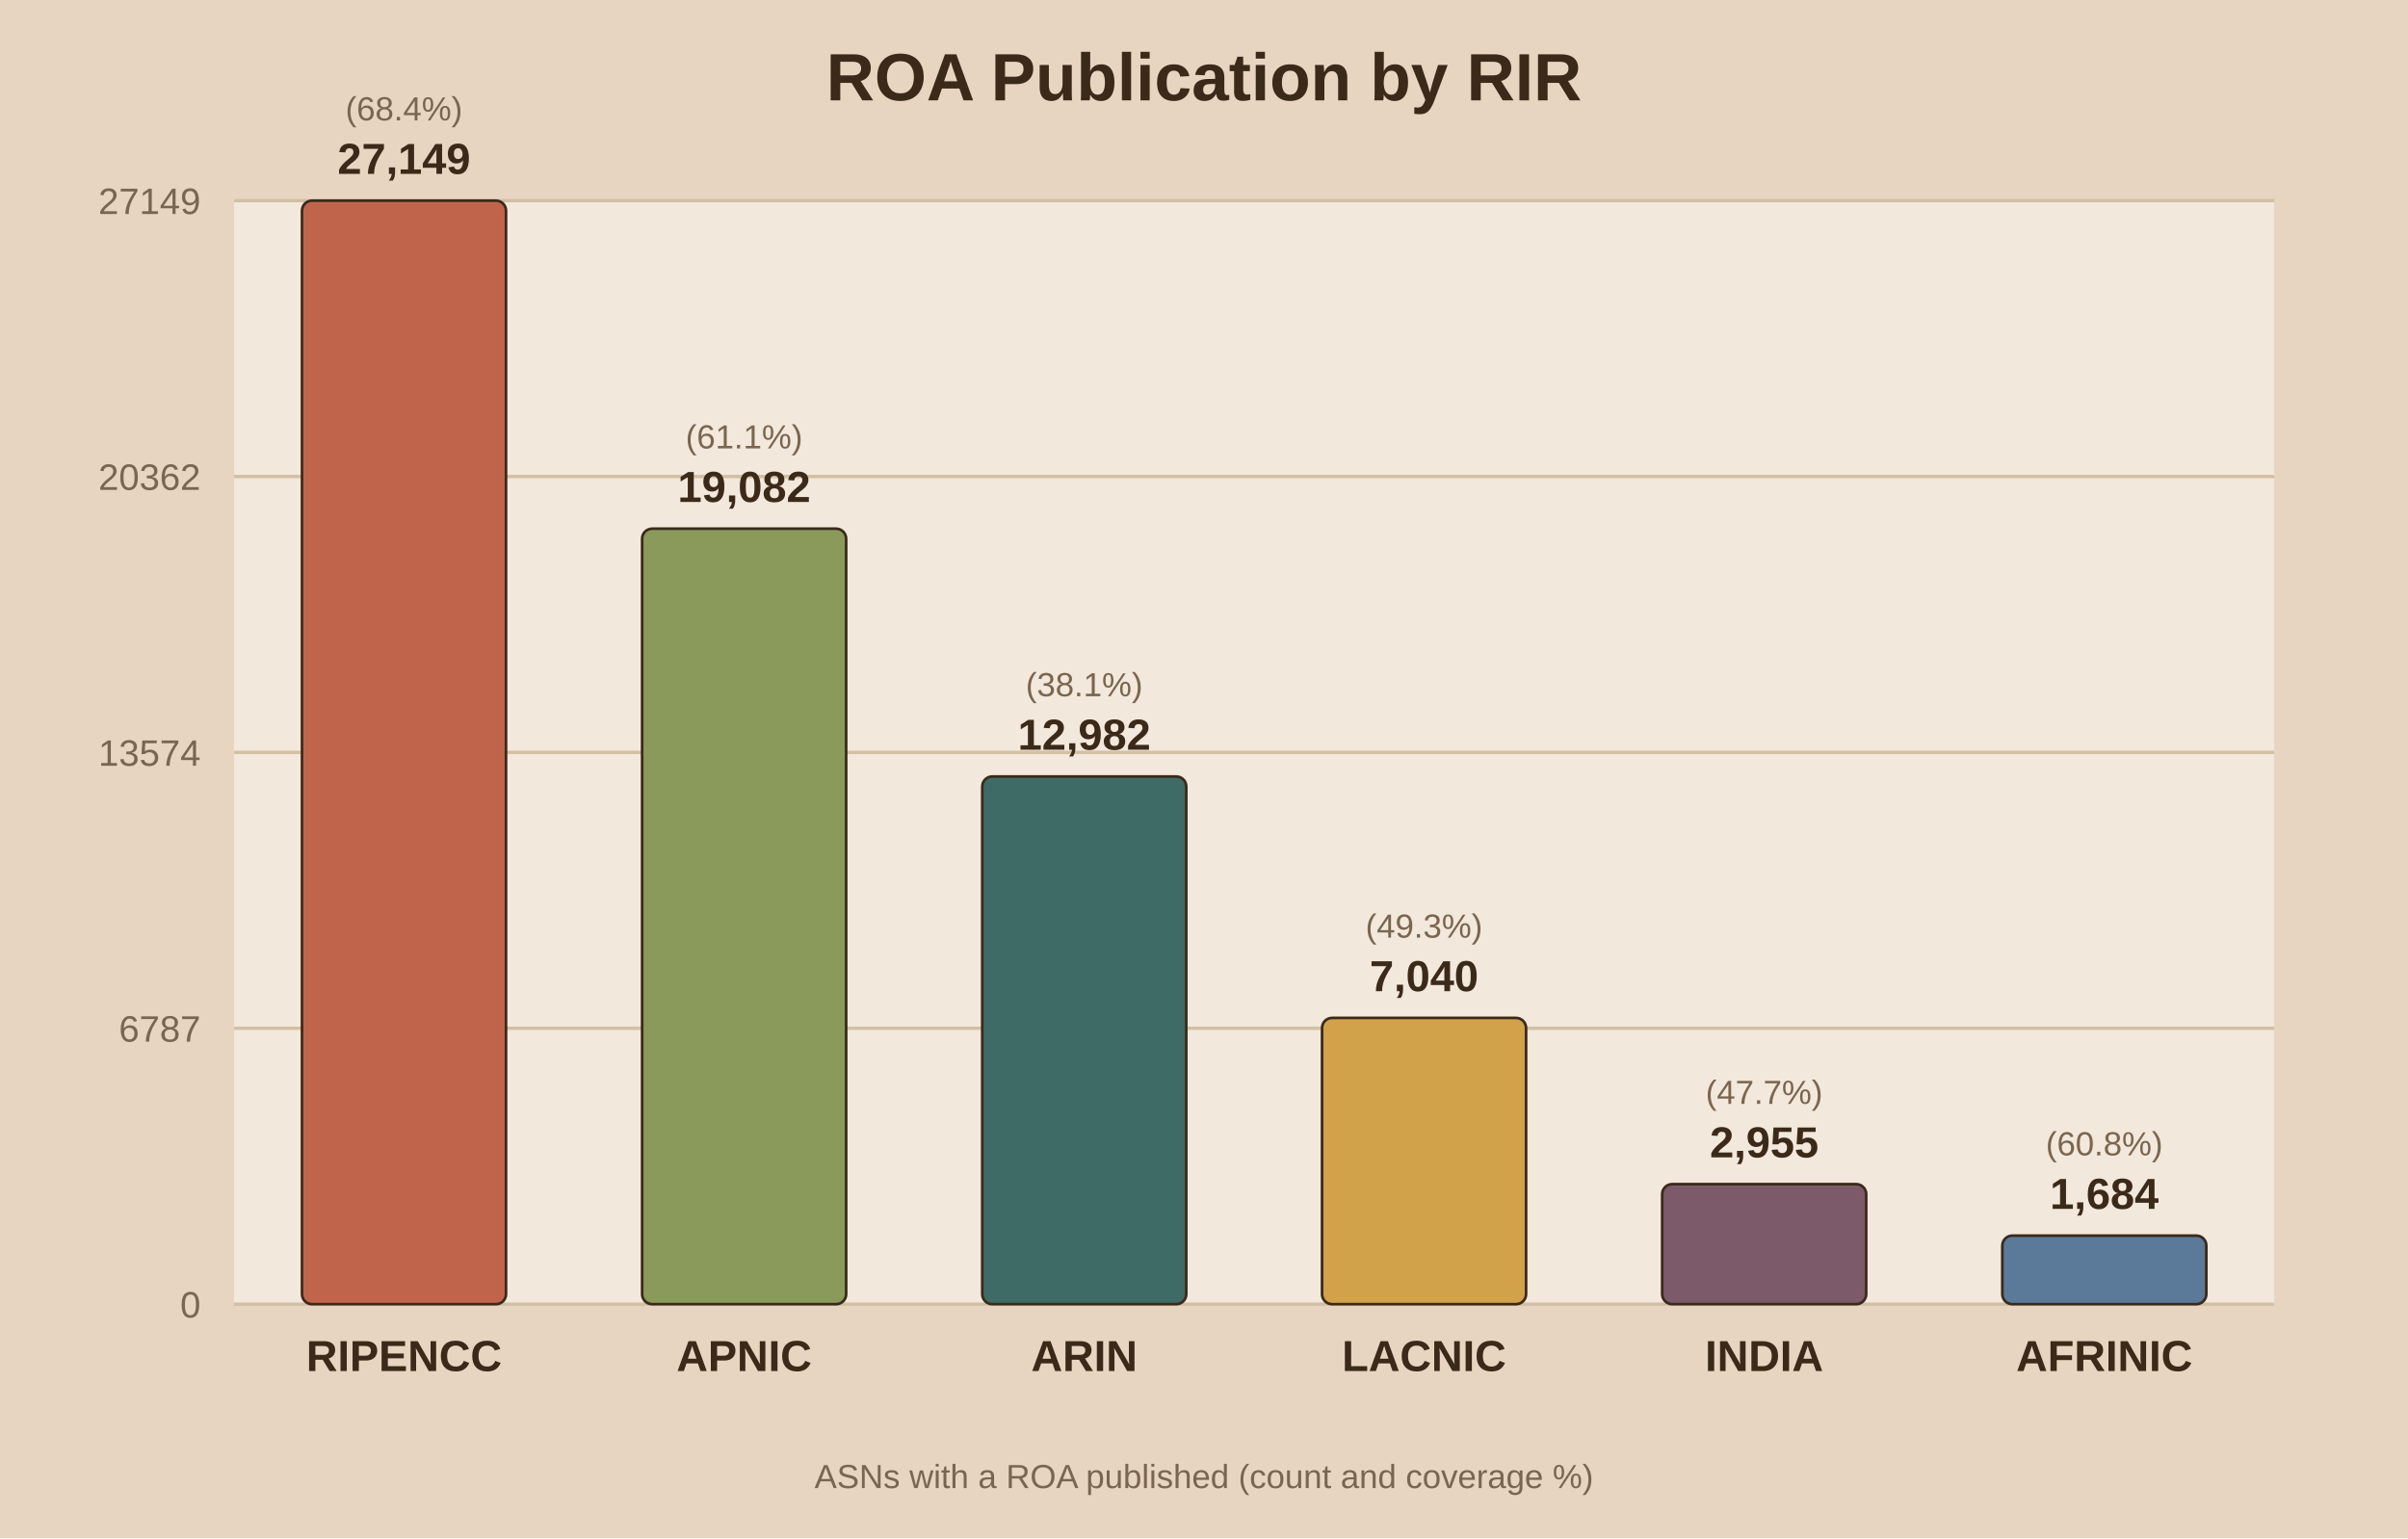
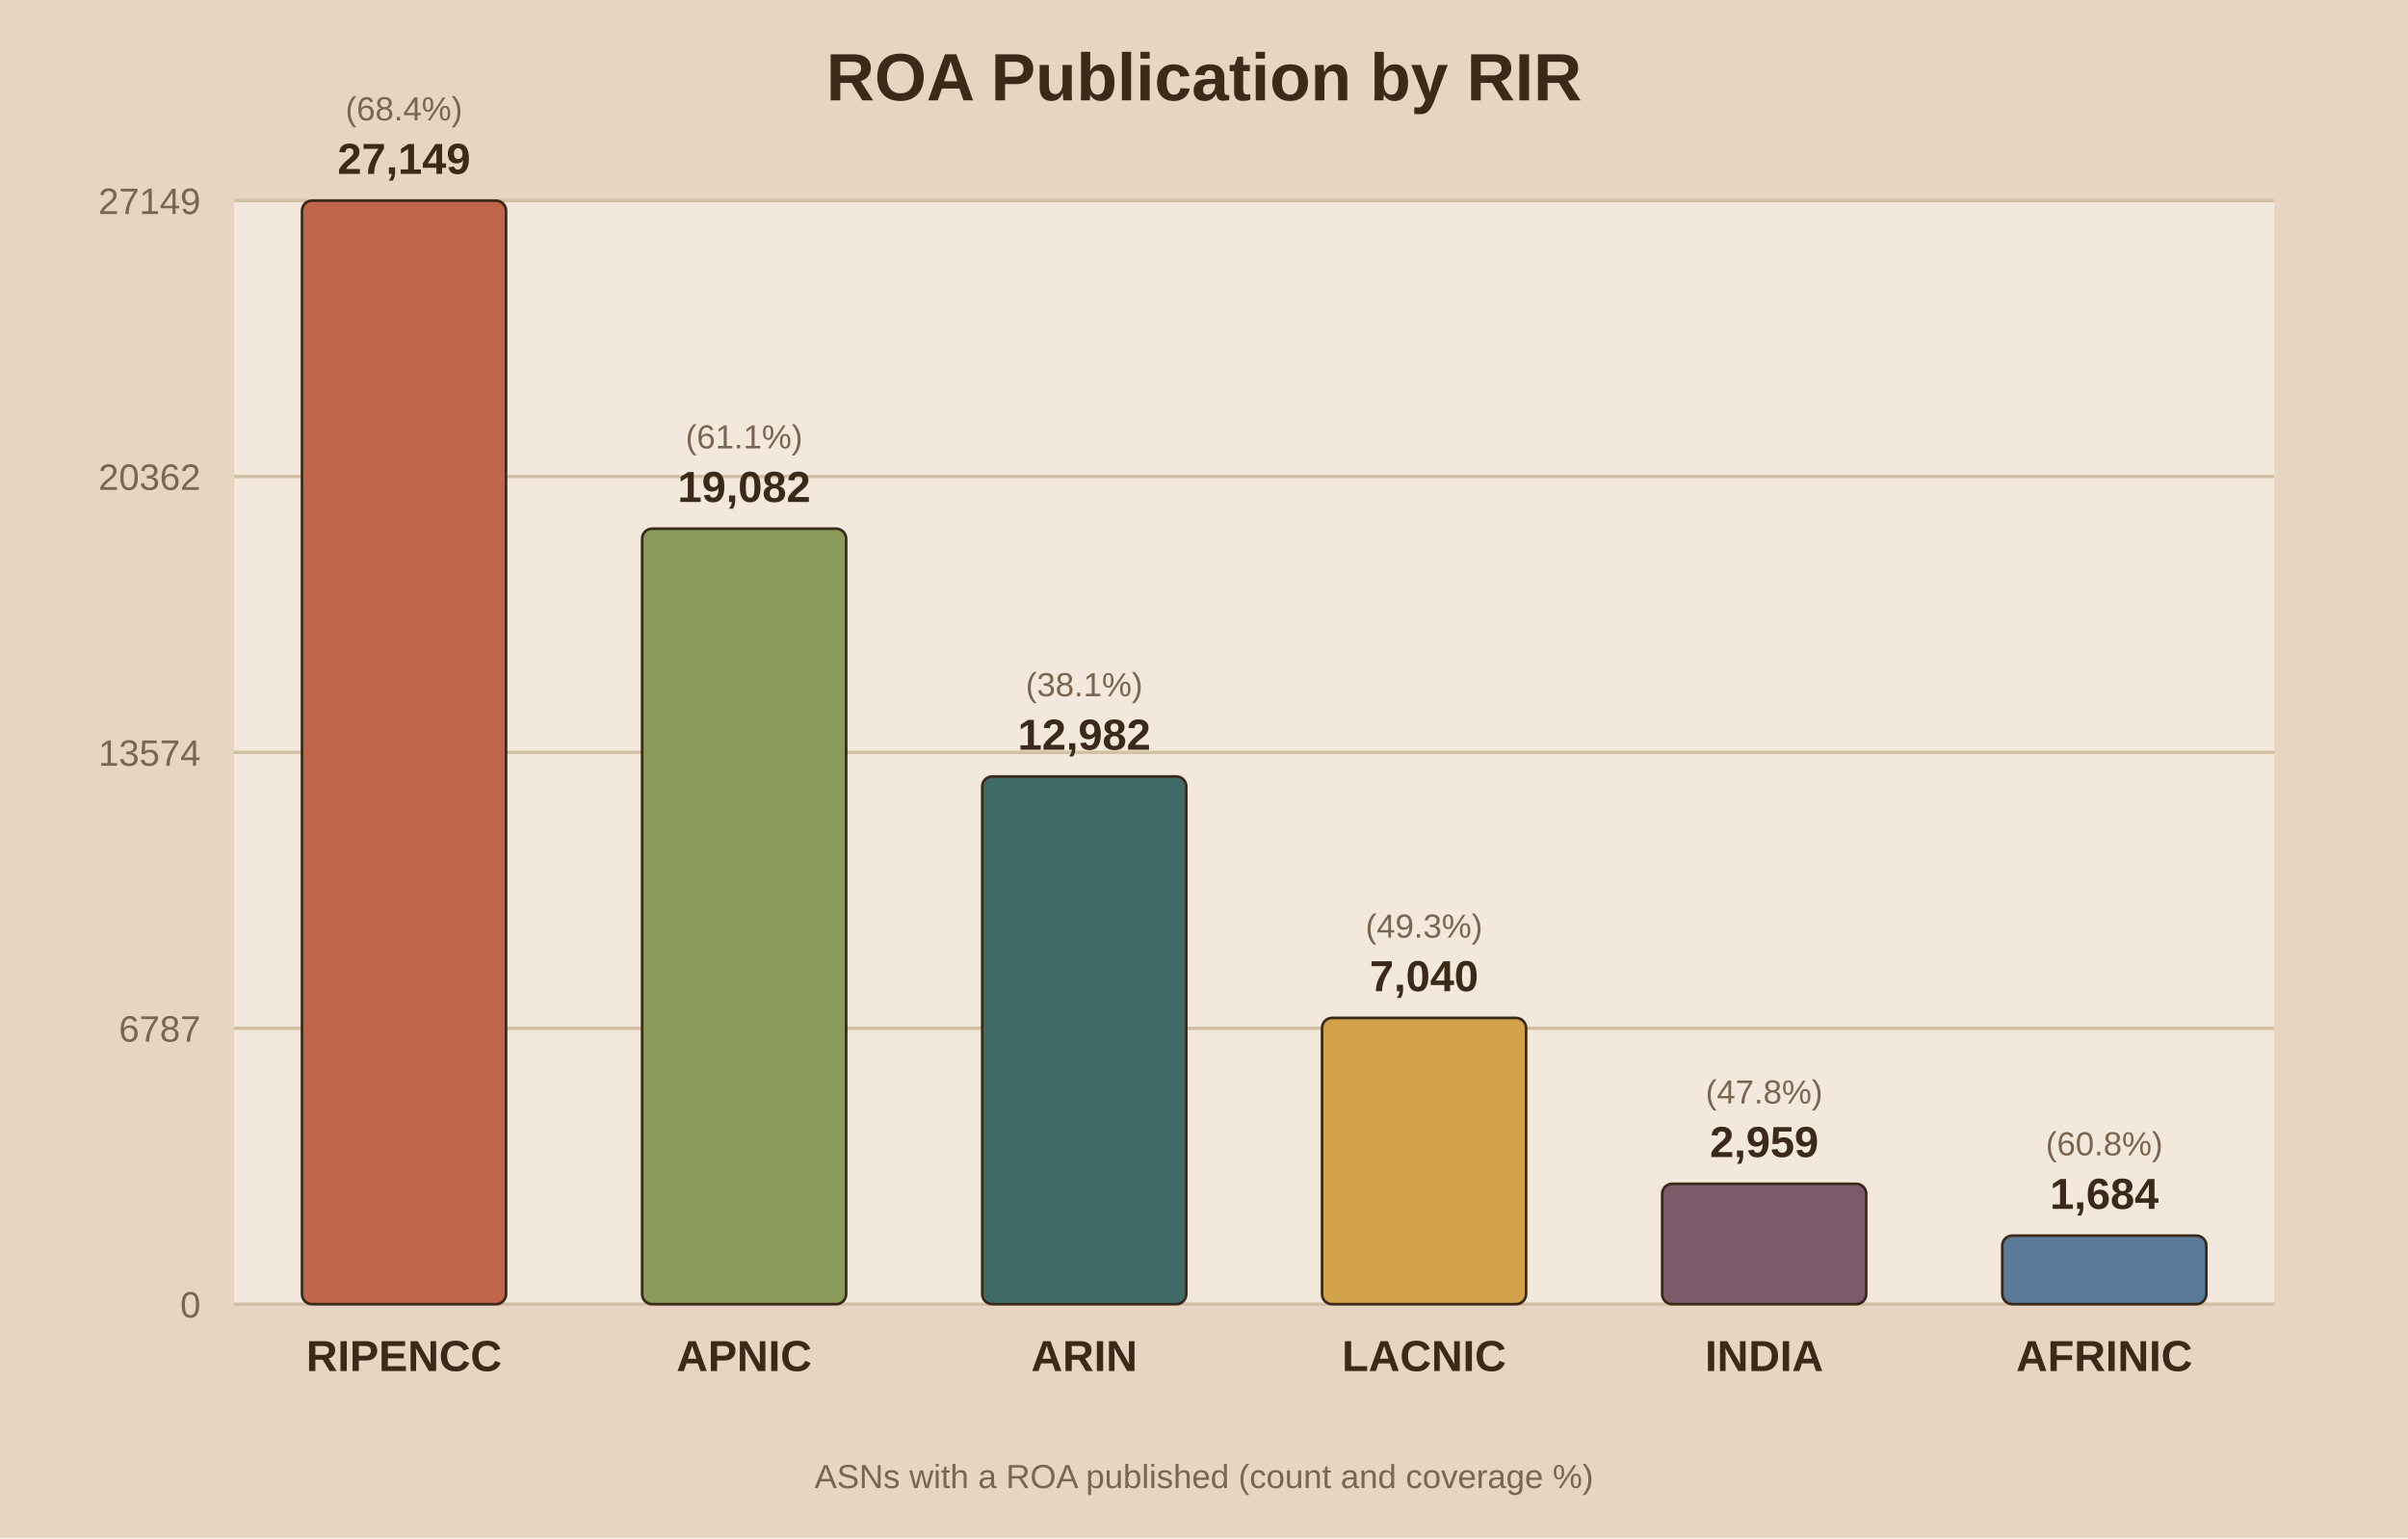
<svg xmlns="http://www.w3.org/2000/svg" viewBox="0 0 720 460">
  <rect width="720" height="460" fill="#e8d5c1" />
  <rect x="70" y="60" width="610" height="330" fill="#f2e8db" />
  <text x="360.0" y="30" text-anchor="middle" font-family="Arial" font-size="20" font-weight="bold" fill="#3b2a1a">ROA Publication by RIR</text>
  <line x1="70" y1="390.0" x2="680" y2="390.0" stroke="#d3bfa4" stroke-width="1" />
  <text x="60" y="394.0" text-anchor="end" font-family="Arial" font-size="11" fill="#7a6650">0</text>
  <line x1="70" y1="307.5" x2="680" y2="307.5" stroke="#d3bfa4" stroke-width="1" />
  <text x="60" y="311.5" text-anchor="end" font-family="Arial" font-size="11" fill="#7a6650">6787</text>
  <line x1="70" y1="225.0" x2="680" y2="225.0" stroke="#d3bfa4" stroke-width="1" />
  <text x="60" y="229.0" text-anchor="end" font-family="Arial" font-size="11" fill="#7a6650">13574</text>
  <line x1="70" y1="142.5" x2="680" y2="142.5" stroke="#d3bfa4" stroke-width="1" />
  <text x="60" y="146.5" text-anchor="end" font-family="Arial" font-size="11" fill="#7a6650">20362</text>
  <line x1="70" y1="60.0" x2="680" y2="60.0" stroke="#d3bfa4" stroke-width="1" />
  <text x="60" y="64.0" text-anchor="end" font-family="Arial" font-size="11" fill="#7a6650">27149</text>
  <rect x="90.3" y="60.0" width="61.0" height="330.0" fill="#c0654b" stroke="#3b2a1a" stroke-width="0.8" rx="3" />
  <text x="120.8" y="52.0" text-anchor="middle" font-family="Arial" font-size="13" font-weight="bold" fill="#3b2a1a">27,149</text>
  <text x="120.8" y="36.0" text-anchor="middle" font-family="Arial" font-size="10" fill="#7a6650">(68.4%)</text>
  <text x="120.8" y="410.0" text-anchor="middle" font-family="Arial" font-size="13" font-weight="bold" fill="#3b2a1a">RIPENCC</text>
  <rect x="192.0" y="158.1" width="61.0" height="231.9" fill="#8a9a5b" stroke="#3b2a1a" stroke-width="0.8" rx="3" />
  <text x="222.5" y="150.1" text-anchor="middle" font-family="Arial" font-size="13" font-weight="bold" fill="#3b2a1a">19,082</text>
  <text x="222.5" y="134.1" text-anchor="middle" font-family="Arial" font-size="10" fill="#7a6650">(61.1%)</text>
  <text x="222.5" y="410.0" text-anchor="middle" font-family="Arial" font-size="13" font-weight="bold" fill="#3b2a1a">APNIC</text>
  <rect x="293.7" y="232.2" width="61.0" height="157.8" fill="#3f6b66" stroke="#3b2a1a" stroke-width="0.8" rx="3" />
  <text x="324.2" y="224.2" text-anchor="middle" font-family="Arial" font-size="13" font-weight="bold" fill="#3b2a1a">12,982</text>
  <text x="324.2" y="208.2" text-anchor="middle" font-family="Arial" font-size="10" fill="#7a6650">(38.1%)</text>
  <text x="324.2" y="410.0" text-anchor="middle" font-family="Arial" font-size="13" font-weight="bold" fill="#3b2a1a">ARIN</text>
  <rect x="395.3" y="304.4" width="61.0" height="85.6" fill="#d1a24a" stroke="#3b2a1a" stroke-width="0.8" rx="3" />
  <text x="425.8" y="296.4" text-anchor="middle" font-family="Arial" font-size="13" font-weight="bold" fill="#3b2a1a">7,040</text>
  <text x="425.8" y="280.4" text-anchor="middle" font-family="Arial" font-size="10" fill="#7a6650">(49.3%)</text>
  <text x="425.8" y="410.0" text-anchor="middle" font-family="Arial" font-size="13" font-weight="bold" fill="#3b2a1a">LACNIC</text>
-   <rect x="497.0" y="354.1" width="61.0" height="35.9" fill="#7d5a6a" stroke="#3b2a1a" stroke-width="0.8" rx="3" />
-   <text x="527.5" y="346.1" text-anchor="middle" font-family="Arial" font-size="13" font-weight="bold" fill="#3b2a1a">2,955</text>
-   <text x="527.5" y="330.1" text-anchor="middle" font-family="Arial" font-size="10" fill="#7a6650">(47.7%)</text>
+   <rect x="497.0" y="354.0" width="61.0" height="36.0" fill="#7d5a6a" stroke="#3b2a1a" stroke-width="0.8" rx="3" />
+   <text x="527.5" y="346.0" text-anchor="middle" font-family="Arial" font-size="13" font-weight="bold" fill="#3b2a1a">2,959</text>
+   <text x="527.5" y="330.0" text-anchor="middle" font-family="Arial" font-size="10" fill="#7a6650">(47.8%)</text>
  <text x="527.5" y="410.0" text-anchor="middle" font-family="Arial" font-size="13" font-weight="bold" fill="#3b2a1a">INDIA</text>
  <rect x="598.7" y="369.5" width="61.0" height="20.5" fill="#5b7a99" stroke="#3b2a1a" stroke-width="0.8" rx="3" />
  <text x="629.2" y="361.5" text-anchor="middle" font-family="Arial" font-size="13" font-weight="bold" fill="#3b2a1a">1,684</text>
  <text x="629.2" y="345.5" text-anchor="middle" font-family="Arial" font-size="10" fill="#7a6650">(60.8%)</text>
  <text x="629.2" y="410.0" text-anchor="middle" font-family="Arial" font-size="13" font-weight="bold" fill="#3b2a1a">AFRINIC</text>
  <text x="360.0" y="445" text-anchor="middle" font-family="Arial" font-size="10" fill="#7a6650">ASNs with a ROA published (count and coverage %)</text>
</svg>
